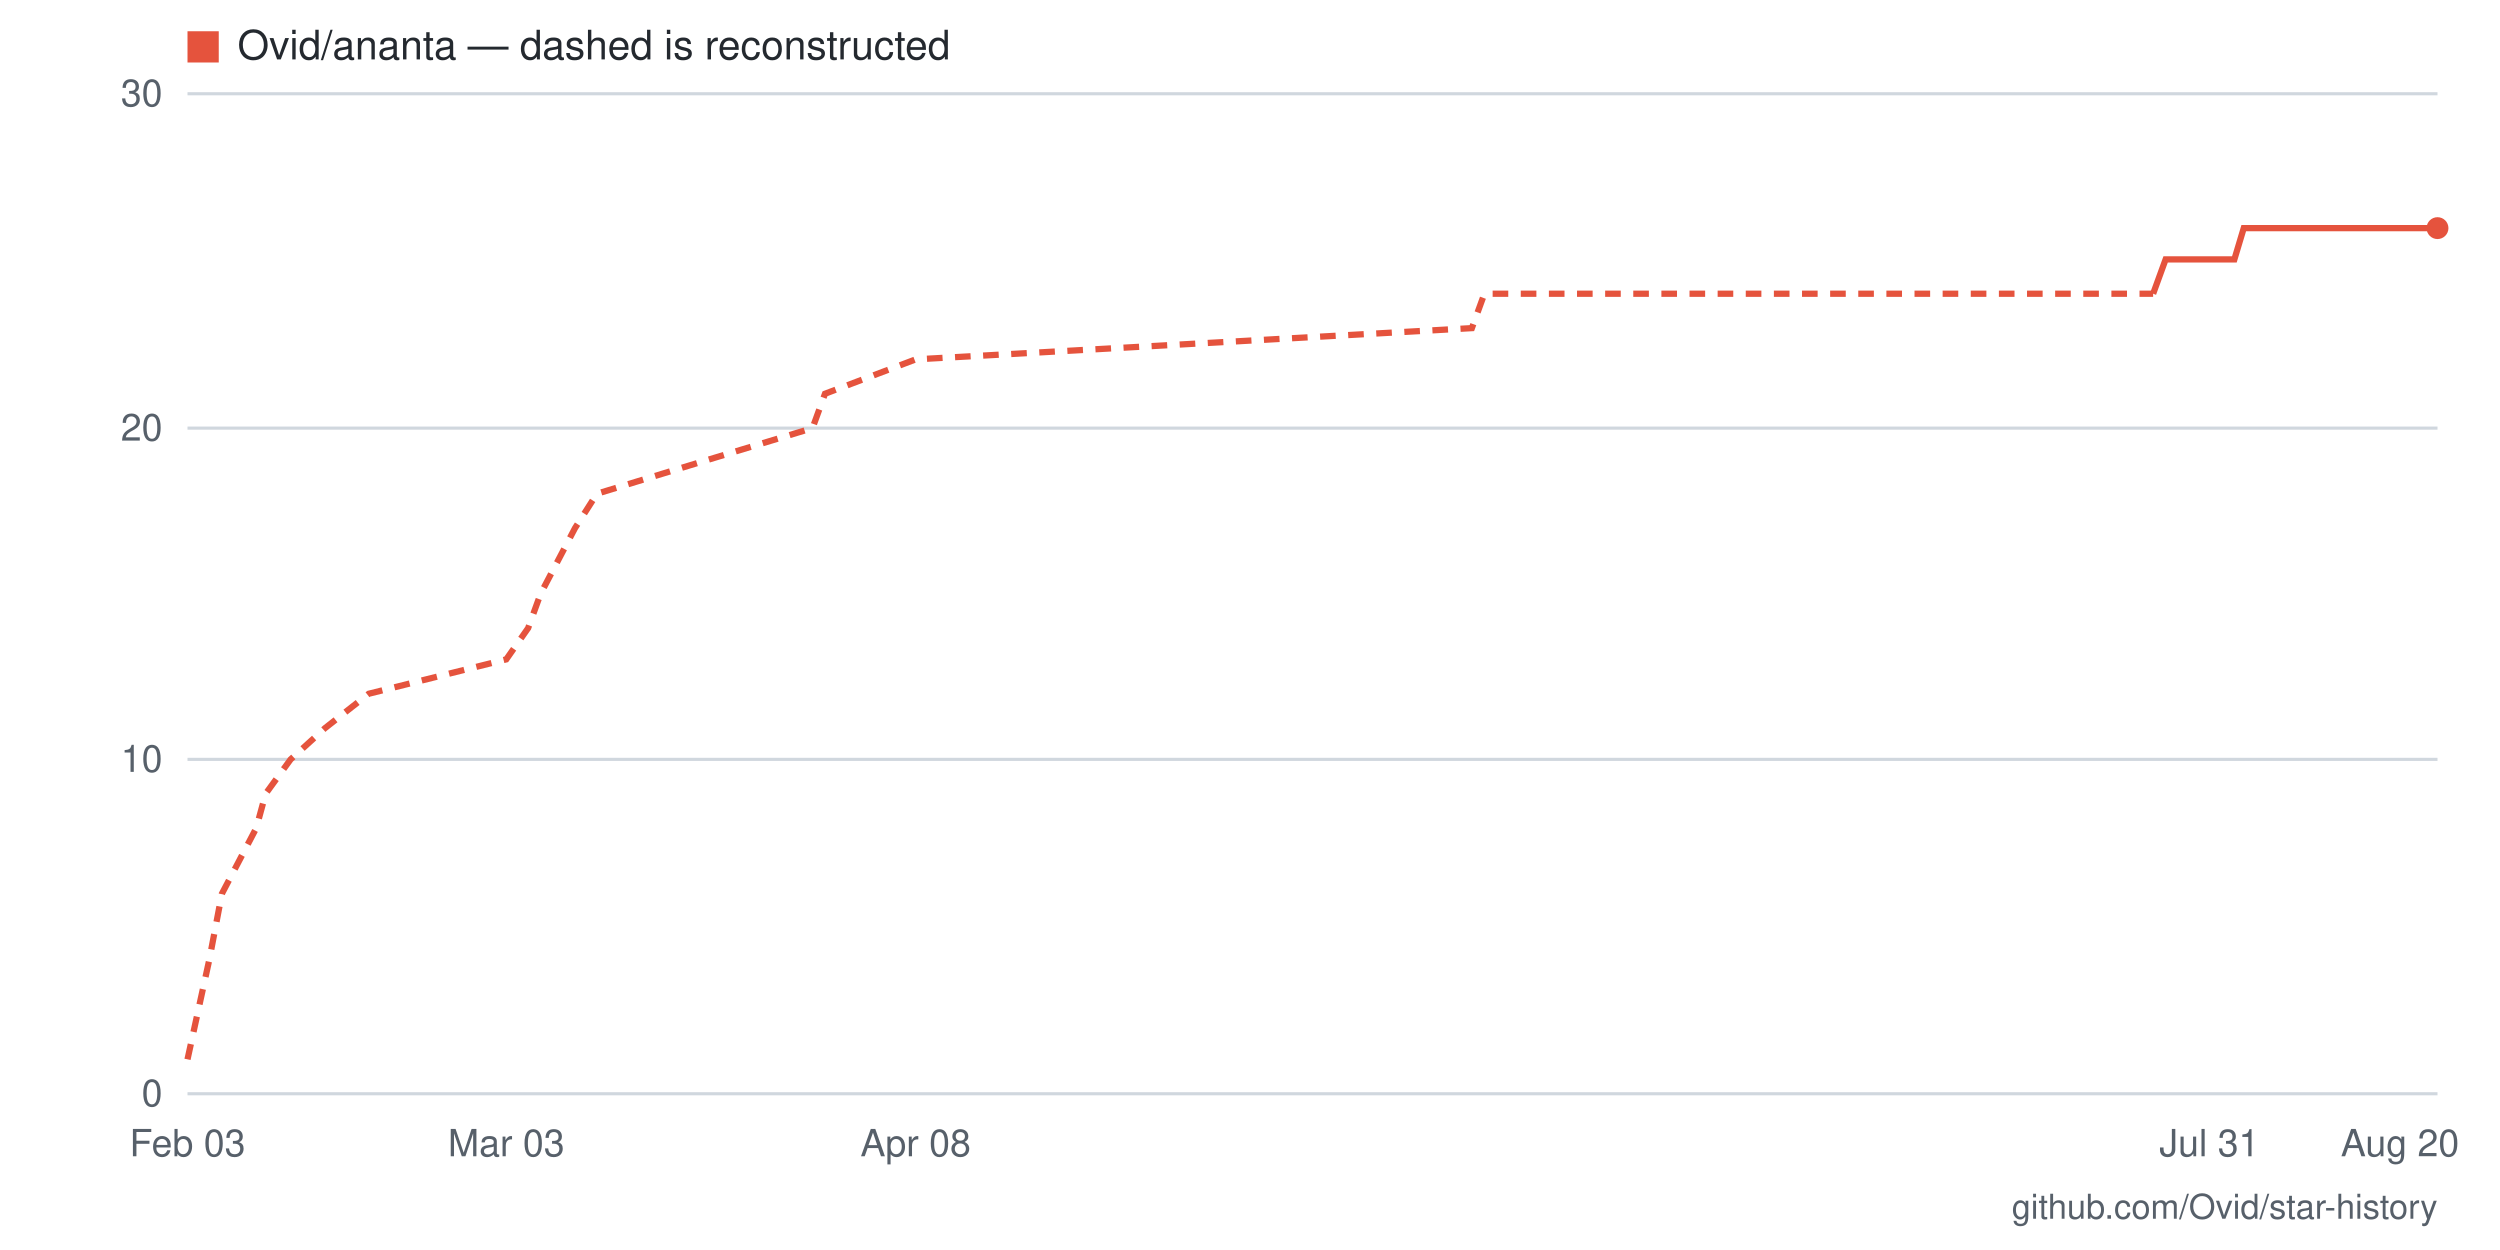
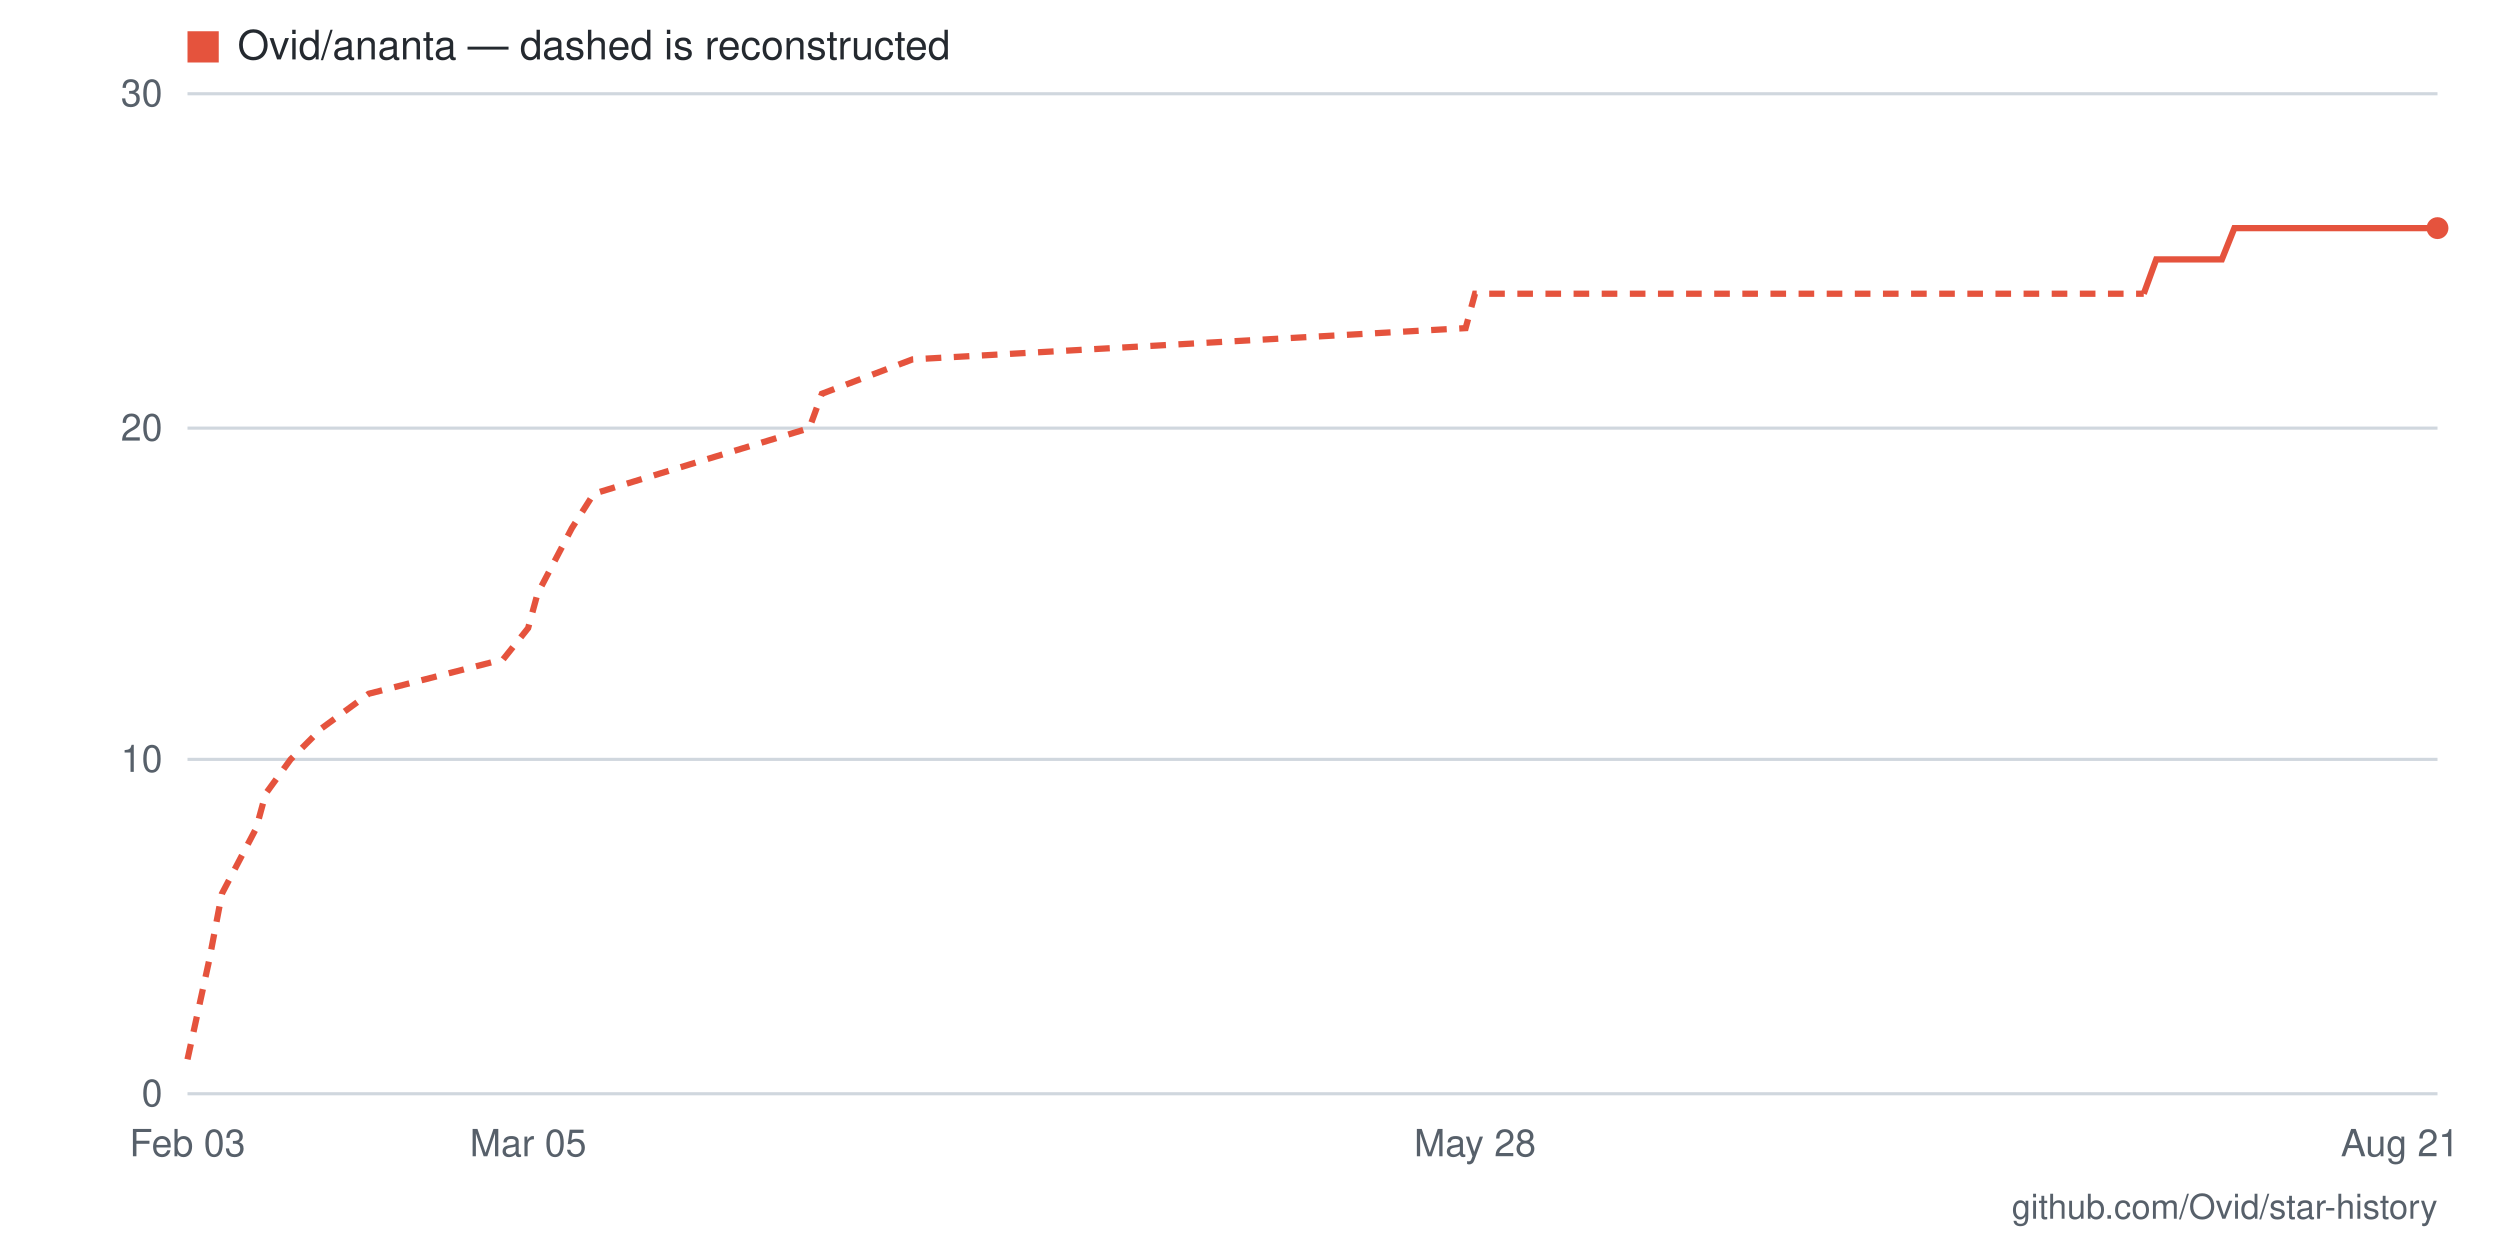
- <svg xmlns="http://www.w3.org/2000/svg" viewBox="0 0 800 400" width="800" height="400" role="img" aria-label="Star history for Ovid/ananta: 26 stars as of 2026-08-20">
+ <svg xmlns="http://www.w3.org/2000/svg" viewBox="0 0 800 400" width="800" height="400" role="img" aria-label="Star history for Ovid/ananta: 26 stars as of 2026-08-21">
  <rect width="800" height="400" fill="#ffffff" />
  <line x1="60" y1="350" x2="780" y2="350" stroke="#d0d7de" stroke-width="1" />
  <text x="52" y="354" text-anchor="end" font-family="-apple-system,BlinkMacSystemFont,'Segoe UI',Helvetica,Arial,sans-serif" font-size="12" fill="#57606a">0</text>
  <line x1="60" y1="243" x2="780" y2="243" stroke="#d0d7de" stroke-width="1" />
  <text x="52" y="247" text-anchor="end" font-family="-apple-system,BlinkMacSystemFont,'Segoe UI',Helvetica,Arial,sans-serif" font-size="12" fill="#57606a">10</text>
  <line x1="60" y1="137" x2="780" y2="137" stroke="#d0d7de" stroke-width="1" />
  <text x="52" y="141" text-anchor="end" font-family="-apple-system,BlinkMacSystemFont,'Segoe UI',Helvetica,Arial,sans-serif" font-size="12" fill="#57606a">20</text>
  <line x1="60" y1="30" x2="780" y2="30" stroke="#d0d7de" stroke-width="1" />
  <text x="52" y="34" text-anchor="end" font-family="-apple-system,BlinkMacSystemFont,'Segoe UI',Helvetica,Arial,sans-serif" font-size="12" fill="#57606a">30</text>
-   <text x="768" y="370" text-anchor="middle" font-family="-apple-system,BlinkMacSystemFont,'Segoe UI',Helvetica,Arial,sans-serif" font-size="12" fill="#57606a">Aug 20</text>
-   <text x="707" y="370" text-anchor="middle" font-family="-apple-system,BlinkMacSystemFont,'Segoe UI',Helvetica,Arial,sans-serif" font-size="12" fill="#57606a">Jul 31</text>
-   <text x="293" y="370" text-anchor="middle" font-family="-apple-system,BlinkMacSystemFont,'Segoe UI',Helvetica,Arial,sans-serif" font-size="12" fill="#57606a">Apr 08</text>
-   <text x="162" y="370" text-anchor="middle" font-family="-apple-system,BlinkMacSystemFont,'Segoe UI',Helvetica,Arial,sans-serif" font-size="12" fill="#57606a">Mar 03</text>
+   <text x="768" y="370" text-anchor="middle" font-family="-apple-system,BlinkMacSystemFont,'Segoe UI',Helvetica,Arial,sans-serif" font-size="12" fill="#57606a">Aug 21</text>
+   <text x="472" y="370" text-anchor="middle" font-family="-apple-system,BlinkMacSystemFont,'Segoe UI',Helvetica,Arial,sans-serif" font-size="12" fill="#57606a">May 28</text>
+   <text x="169" y="370" text-anchor="middle" font-family="-apple-system,BlinkMacSystemFont,'Segoe UI',Helvetica,Arial,sans-serif" font-size="12" fill="#57606a">Mar 05</text>
  <text x="60" y="370" text-anchor="middle" font-family="-apple-system,BlinkMacSystemFont,'Segoe UI',Helvetica,Arial,sans-serif" font-size="12" fill="#57606a">Feb 03</text>
-   <polyline fill="none" stroke="#e5533d" stroke-width="2" stroke-dasharray="5 4" points="60,339 67,307 71,286 82,265 85,254 93,243 104,233 118,222 162,211 169,201 173,190 184,169 191,158 227,147 260,137 264,126 293,115 471,105 475,94 689,94" />
-   <polyline fill="none" stroke="#e5533d" stroke-width="2" points="689,94 693,83 696,83 700,83 704,83 707,83 711,83 715,83 718,73 722,73 725,73 729,73 733,73 736,73 740,73 744,73 747,73 751,73 755,73 758,73 762,73 765,73 769,73 773,73 776,73 780,73" />
+   <polyline fill="none" stroke="#e5533d" stroke-width="2" stroke-dasharray="5 4" points="60,339 67,307 71,286 82,265 85,254 93,243 103,233 118,222 161,211 169,201 172,190 183,169 190,158 226,147 259,137 263,126 292,115 469,105 472,94 686,94" />
+   <polyline fill="none" stroke="#e5533d" stroke-width="2" points="686,94 690,83 693,83 697,83 700,83 704,83 708,83 711,83 715,73 718,73 722,73 726,73 729,73 733,73 737,73 740,73 744,73 747,73 751,73 755,73 758,73 762,73 766,73 769,73 773,73 776,73 780,73" />
  <circle cx="780" cy="73" r="3.5" fill="#e5533d" />
  <rect x="60" y="10" width="10" height="10" fill="#e5533d" />
  <text x="76" y="19" font-family="-apple-system,BlinkMacSystemFont,'Segoe UI',Helvetica,Arial,sans-serif" font-size="13" fill="#24292f">Ovid/ananta — dashed is reconstructed</text>
  <text x="780" y="390" text-anchor="end" font-family="-apple-system,BlinkMacSystemFont,'Segoe UI',Helvetica,Arial,sans-serif" font-size="11" fill="#57606a">github.com/Ovid/star-history</text>
</svg>
